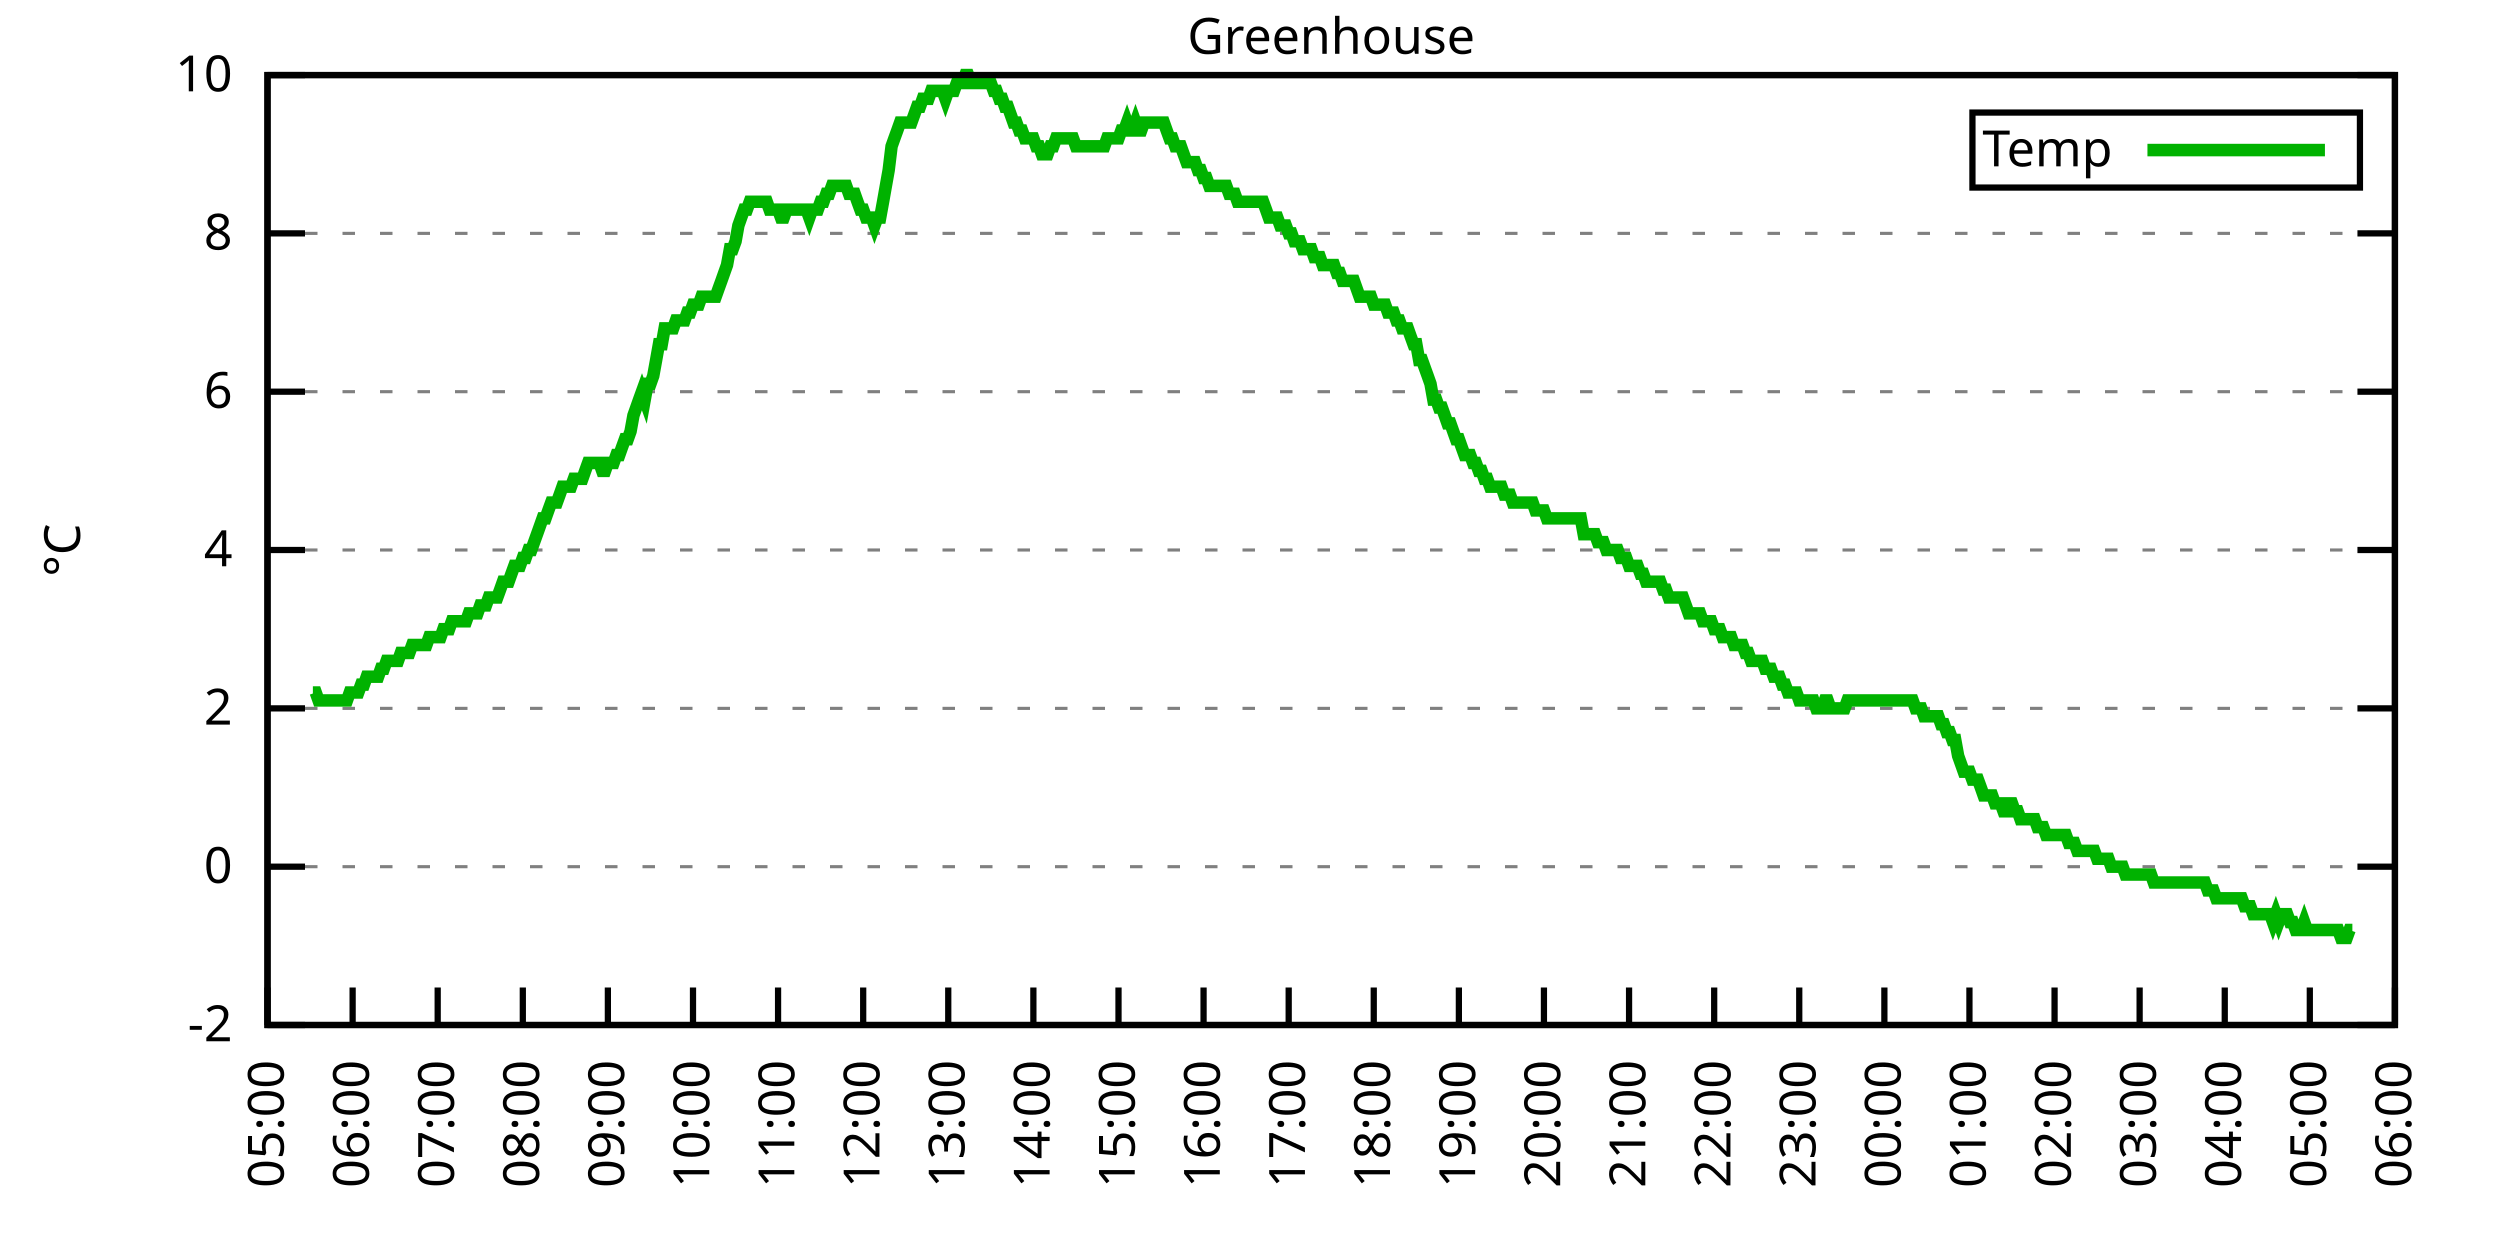
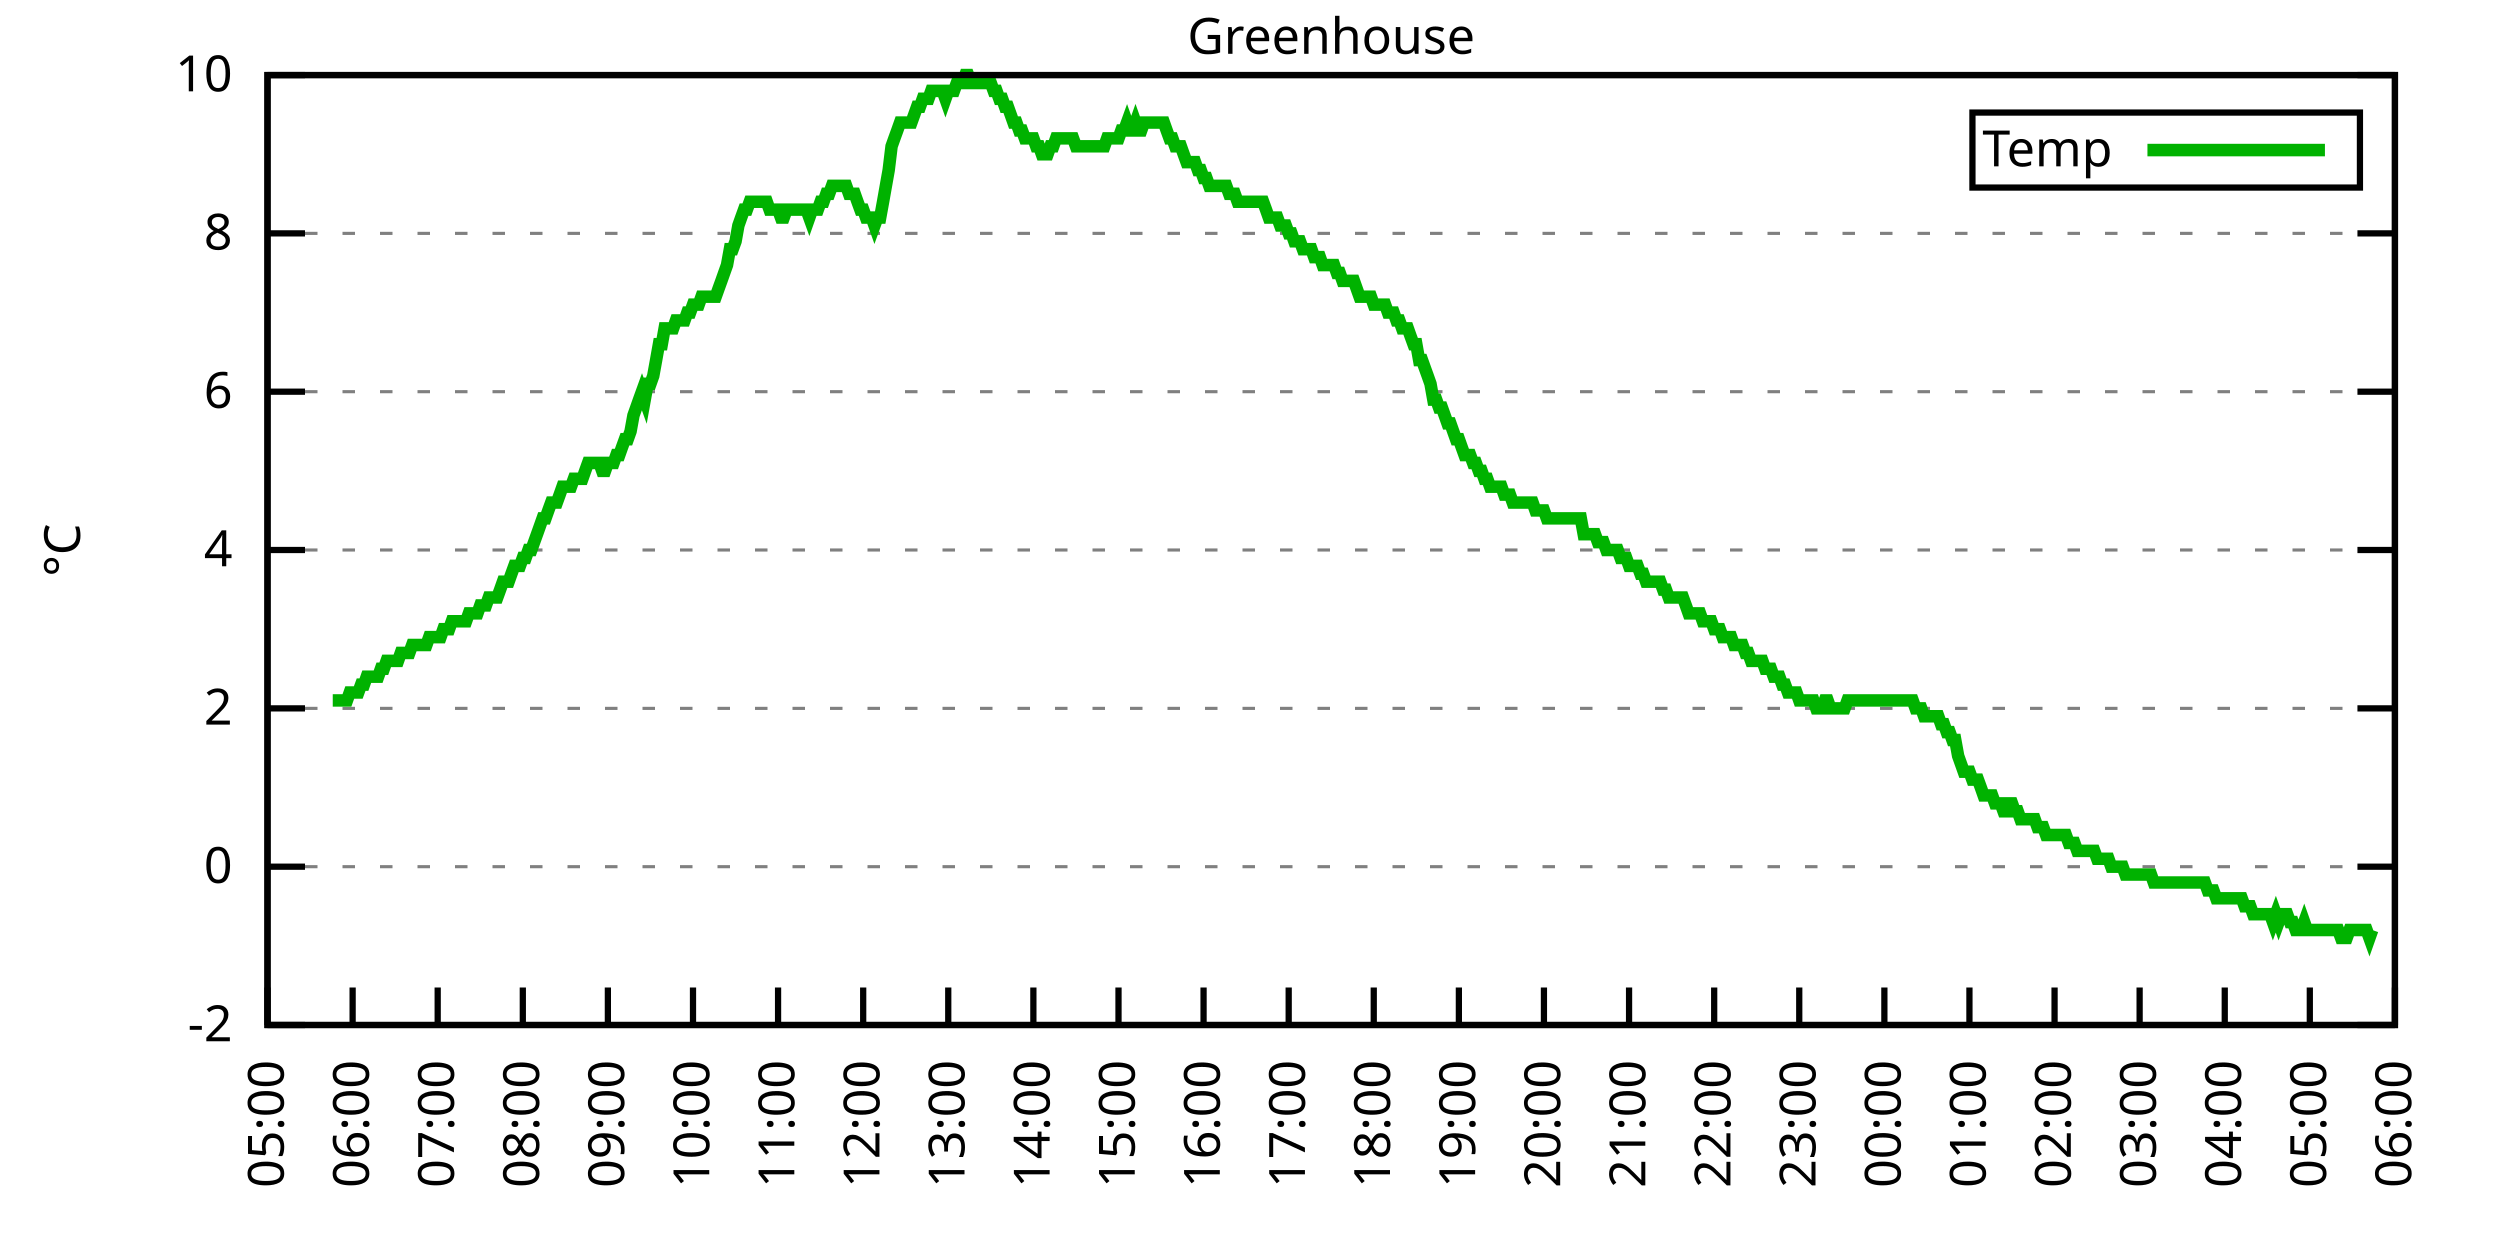
<svg xmlns="http://www.w3.org/2000/svg" xmlns:xlink="http://www.w3.org/1999/xlink" width="400" height="200" viewBox="0 0 400 200">
  <g id="gnuplot_canvas">
    <rect x="0" y="0" width="400" height="200" fill="none" />
    <defs>
      <circle id="gpDot" r="0.5" stroke-width="0.5" stroke="currentColor" />
      <path id="gpPt0" stroke-width="0.333" stroke="currentColor" d="M-1,0 h2 M0,-1 v2" />
      <path id="gpPt1" stroke-width="0.333" stroke="currentColor" d="M-1,-1 L1,1 M1,-1 L-1,1" />
      <path id="gpPt2" stroke-width="0.333" stroke="currentColor" d="M-1,0 L1,0 M0,-1 L0,1 M-1,-1 L1,1 M-1,1 L1,-1" />
      <rect id="gpPt3" stroke-width="0.333" stroke="currentColor" x="-1" y="-1" width="2" height="2" />
      <rect id="gpPt4" stroke-width="0.333" stroke="currentColor" fill="currentColor" x="-1" y="-1" width="2" height="2" />
      <circle id="gpPt5" stroke-width="0.333" stroke="currentColor" cx="0" cy="0" r="1" />
      <use xlink:href="#gpPt5" id="gpPt6" fill="currentColor" stroke="none" />
      <path id="gpPt7" stroke-width="0.333" stroke="currentColor" d="M0,-1.33 L-1.33,0.67 L1.33,0.67 z" />
      <use xlink:href="#gpPt7" id="gpPt8" fill="currentColor" stroke="none" />
      <use xlink:href="#gpPt7" id="gpPt9" stroke="currentColor" transform="rotate(180)" />
      <use xlink:href="#gpPt9" id="gpPt10" fill="currentColor" stroke="none" />
      <use xlink:href="#gpPt3" id="gpPt11" stroke="currentColor" transform="rotate(45)" />
      <use xlink:href="#gpPt11" id="gpPt12" fill="currentColor" stroke="none" />
      <path id="gpPt13" stroke-width="0.333" stroke="currentColor" d="M0,1.330 L1.265,0.411 L0.782,-1.067 L-0.782,-1.076 L-1.265,0.411 z" />
      <use xlink:href="#gpPt13" id="gpPt14" fill="currentColor" stroke="none" />
      <filter id="textbox" filterUnits="objectBoundingBox" x="0" y="0" height="1" width="1">
        <feFlood flood-color="white" flood-opacity="1" result="bgnd" />
        <feComposite in="SourceGraphic" in2="bgnd" operator="atop" />
      </filter>
      <filter id="greybox" filterUnits="objectBoundingBox" x="0" y="0" height="1" width="1">
        <feFlood flood-color="lightgrey" flood-opacity="1" result="grey" />
        <feComposite in="SourceGraphic" in2="grey" operator="atop" />
      </filter>
    </defs>
    <g fill="none" color="white" stroke="currentColor" stroke-width="1.00" stroke-linecap="butt" stroke-linejoin="miter">
</g>
    <g fill="none" color="black" stroke="currentColor" stroke-width="1.00" stroke-linecap="butt" stroke-linejoin="miter">
      <g stroke="none" shape-rendering="crispEdges">
        <polygon fill="rgb(255, 255, 255)" points="42.80,164.00 383.18,164.00 383.18,12.02 42.80,12.02 " />
      </g>
    </g>
    <g fill="none" color="black" stroke="currentColor" stroke-width="1.00" stroke-linecap="butt" stroke-linejoin="miter">
</g>
    <g fill="none" color="black" stroke="black" stroke-width="0.50" stroke-linecap="butt" stroke-linejoin="miter">
</g>
    <g fill="none" color="gray" stroke="currentColor" stroke-width="0.50" stroke-linecap="butt" stroke-linejoin="miter">
      <path stroke="gray" stroke-dasharray="2,4" class="gridline" d="M42.80,164.00 L383.19,164.00  " />
    </g>
    <g fill="none" color="gray" stroke="gray" stroke-width="1.00" stroke-linecap="butt" stroke-linejoin="miter">
</g>
    <g fill="none" color="black" stroke="currentColor" stroke-width="1.00" stroke-linecap="butt" stroke-linejoin="miter">
      <path stroke="black" d="M42.80,164.00 L48.80,164.00 M383.19,164.00 L377.19,164.00  " />
      <g transform="translate(37.20,166.60)" stroke="none" fill="black" font-family="Sans" font-size="8.00" text-anchor="end">
        <text>
          <tspan font-family="Sans">-2</tspan>
        </text>
      </g>
    </g>
    <g fill="none" color="black" stroke="currentColor" stroke-width="1.00" stroke-linecap="butt" stroke-linejoin="miter">
</g>
    <g fill="none" color="black" stroke="black" stroke-width="0.50" stroke-linecap="butt" stroke-linejoin="miter">
</g>
    <g fill="none" color="gray" stroke="currentColor" stroke-width="0.50" stroke-linecap="butt" stroke-linejoin="miter">
      <path stroke="gray" stroke-dasharray="2,4" class="gridline" d="M42.80,138.67 L383.19,138.67  " />
    </g>
    <g fill="none" color="gray" stroke="gray" stroke-width="1.00" stroke-linecap="butt" stroke-linejoin="miter">
</g>
    <g fill="none" color="black" stroke="currentColor" stroke-width="1.00" stroke-linecap="butt" stroke-linejoin="miter">
      <path stroke="black" d="M42.80,138.67 L48.80,138.67 M383.19,138.67 L377.19,138.67  " />
      <g transform="translate(37.20,141.27)" stroke="none" fill="black" font-family="Sans" font-size="8.00" text-anchor="end">
        <text>
          <tspan font-family="Sans"> 0</tspan>
        </text>
      </g>
    </g>
    <g fill="none" color="black" stroke="currentColor" stroke-width="1.00" stroke-linecap="butt" stroke-linejoin="miter">
</g>
    <g fill="none" color="black" stroke="black" stroke-width="0.50" stroke-linecap="butt" stroke-linejoin="miter">
</g>
    <g fill="none" color="gray" stroke="currentColor" stroke-width="0.50" stroke-linecap="butt" stroke-linejoin="miter">
      <path stroke="gray" stroke-dasharray="2,4" class="gridline" d="M42.80,113.34 L383.19,113.34  " />
    </g>
    <g fill="none" color="gray" stroke="gray" stroke-width="1.00" stroke-linecap="butt" stroke-linejoin="miter">
</g>
    <g fill="none" color="black" stroke="currentColor" stroke-width="1.00" stroke-linecap="butt" stroke-linejoin="miter">
      <path stroke="black" d="M42.80,113.34 L48.80,113.34 M383.19,113.34 L377.19,113.34  " />
      <g transform="translate(37.20,115.94)" stroke="none" fill="black" font-family="Sans" font-size="8.00" text-anchor="end">
        <text>
          <tspan font-family="Sans"> 2</tspan>
        </text>
      </g>
    </g>
    <g fill="none" color="black" stroke="currentColor" stroke-width="1.00" stroke-linecap="butt" stroke-linejoin="miter">
</g>
    <g fill="none" color="black" stroke="black" stroke-width="0.50" stroke-linecap="butt" stroke-linejoin="miter">
</g>
    <g fill="none" color="gray" stroke="currentColor" stroke-width="0.50" stroke-linecap="butt" stroke-linejoin="miter">
      <path stroke="gray" stroke-dasharray="2,4" class="gridline" d="M42.80,88.00 L383.19,88.00  " />
    </g>
    <g fill="none" color="gray" stroke="gray" stroke-width="1.00" stroke-linecap="butt" stroke-linejoin="miter">
</g>
    <g fill="none" color="black" stroke="currentColor" stroke-width="1.00" stroke-linecap="butt" stroke-linejoin="miter">
      <path stroke="black" d="M42.80,88.00 L48.80,88.00 M383.19,88.00 L377.19,88.00  " />
      <g transform="translate(37.20,90.60)" stroke="none" fill="black" font-family="Sans" font-size="8.00" text-anchor="end">
        <text>
          <tspan font-family="Sans"> 4</tspan>
        </text>
      </g>
    </g>
    <g fill="none" color="black" stroke="currentColor" stroke-width="1.00" stroke-linecap="butt" stroke-linejoin="miter">
</g>
    <g fill="none" color="black" stroke="black" stroke-width="0.50" stroke-linecap="butt" stroke-linejoin="miter">
</g>
    <g fill="none" color="gray" stroke="currentColor" stroke-width="0.50" stroke-linecap="butt" stroke-linejoin="miter">
      <path stroke="gray" stroke-dasharray="2,4" class="gridline" d="M42.80,62.67 L383.19,62.67  " />
    </g>
    <g fill="none" color="gray" stroke="gray" stroke-width="1.00" stroke-linecap="butt" stroke-linejoin="miter">
</g>
    <g fill="none" color="black" stroke="currentColor" stroke-width="1.00" stroke-linecap="butt" stroke-linejoin="miter">
      <path stroke="black" d="M42.80,62.67 L48.80,62.67 M383.19,62.67 L377.19,62.67  " />
      <g transform="translate(37.20,65.27)" stroke="none" fill="black" font-family="Sans" font-size="8.00" text-anchor="end">
        <text>
          <tspan font-family="Sans"> 6</tspan>
        </text>
      </g>
    </g>
    <g fill="none" color="black" stroke="currentColor" stroke-width="1.00" stroke-linecap="butt" stroke-linejoin="miter">
</g>
    <g fill="none" color="black" stroke="black" stroke-width="0.50" stroke-linecap="butt" stroke-linejoin="miter">
</g>
    <g fill="none" color="gray" stroke="currentColor" stroke-width="0.50" stroke-linecap="butt" stroke-linejoin="miter">
      <path stroke="gray" stroke-dasharray="2,4" class="gridline" d="M42.80,37.34 L383.19,37.34  " />
    </g>
    <g fill="none" color="gray" stroke="gray" stroke-width="1.00" stroke-linecap="butt" stroke-linejoin="miter">
</g>
    <g fill="none" color="black" stroke="currentColor" stroke-width="1.00" stroke-linecap="butt" stroke-linejoin="miter">
      <path stroke="black" d="M42.80,37.34 L48.80,37.34 M383.19,37.34 L377.19,37.34  " />
      <g transform="translate(37.20,39.94)" stroke="none" fill="black" font-family="Sans" font-size="8.00" text-anchor="end">
        <text>
          <tspan font-family="Sans"> 8</tspan>
        </text>
      </g>
    </g>
    <g fill="none" color="black" stroke="currentColor" stroke-width="1.00" stroke-linecap="butt" stroke-linejoin="miter">
</g>
    <g fill="none" color="black" stroke="black" stroke-width="0.50" stroke-linecap="butt" stroke-linejoin="miter">
</g>
    <g fill="none" color="gray" stroke="currentColor" stroke-width="0.50" stroke-linecap="butt" stroke-linejoin="miter">
      <path stroke="gray" stroke-dasharray="2,4" class="gridline" d="M42.80,12.01 L383.19,12.01  " />
    </g>
    <g fill="none" color="gray" stroke="gray" stroke-width="1.00" stroke-linecap="butt" stroke-linejoin="miter">
</g>
    <g fill="none" color="black" stroke="currentColor" stroke-width="1.00" stroke-linecap="butt" stroke-linejoin="miter">
      <path stroke="black" d="M42.80,12.01 L48.80,12.01 M383.19,12.01 L377.19,12.01  " />
      <g transform="translate(37.20,14.61)" stroke="none" fill="black" font-family="Sans" font-size="8.00" text-anchor="end">
        <text>
          <tspan font-family="Sans"> 10</tspan>
        </text>
      </g>
    </g>
    <g fill="none" color="black" stroke="currentColor" stroke-width="1.00" stroke-linecap="butt" stroke-linejoin="miter">
      <path stroke="black" d="M42.80,164.00 L42.80,158.00  " />
      <g transform="translate(45.40,169.60) rotate(270.00)" stroke="none" fill="black" font-family="Sans" font-size="8.00" text-anchor="end">
        <text>
          <tspan font-family="Sans">05:00</tspan>
        </text>
      </g>
    </g>
    <g fill="none" color="black" stroke="currentColor" stroke-width="1.00" stroke-linecap="butt" stroke-linejoin="miter">
      <path stroke="black" d="M56.42,164.00 L56.42,158.00  " />
      <g transform="translate(59.02,169.60) rotate(270.00)" stroke="none" fill="black" font-family="Sans" font-size="8.00" text-anchor="end">
        <text>
          <tspan font-family="Sans">06:00</tspan>
        </text>
      </g>
    </g>
    <g fill="none" color="black" stroke="currentColor" stroke-width="1.00" stroke-linecap="butt" stroke-linejoin="miter">
      <path stroke="black" d="M70.03,164.00 L70.03,158.00  " />
      <g transform="translate(72.63,169.60) rotate(270.00)" stroke="none" fill="black" font-family="Sans" font-size="8.00" text-anchor="end">
        <text>
          <tspan font-family="Sans">07:00</tspan>
        </text>
      </g>
    </g>
    <g fill="none" color="black" stroke="currentColor" stroke-width="1.00" stroke-linecap="butt" stroke-linejoin="miter">
      <path stroke="black" d="M83.65,164.00 L83.65,158.00  " />
      <g transform="translate(86.25,169.60) rotate(270.00)" stroke="none" fill="black" font-family="Sans" font-size="8.00" text-anchor="end">
        <text>
          <tspan font-family="Sans">08:00</tspan>
        </text>
      </g>
    </g>
    <g fill="none" color="black" stroke="currentColor" stroke-width="1.00" stroke-linecap="butt" stroke-linejoin="miter">
      <path stroke="black" d="M97.26,164.00 L97.26,158.00  " />
      <g transform="translate(99.86,169.60) rotate(270.00)" stroke="none" fill="black" font-family="Sans" font-size="8.00" text-anchor="end">
        <text>
          <tspan font-family="Sans">09:00</tspan>
        </text>
      </g>
    </g>
    <g fill="none" color="black" stroke="currentColor" stroke-width="1.00" stroke-linecap="butt" stroke-linejoin="miter">
      <path stroke="black" d="M110.88,164.00 L110.88,158.00  " />
      <g transform="translate(113.48,169.60) rotate(270.00)" stroke="none" fill="black" font-family="Sans" font-size="8.00" text-anchor="end">
        <text>
          <tspan font-family="Sans">10:00</tspan>
        </text>
      </g>
    </g>
    <g fill="none" color="black" stroke="currentColor" stroke-width="1.00" stroke-linecap="butt" stroke-linejoin="miter">
      <path stroke="black" d="M124.49,164.00 L124.49,158.00  " />
      <g transform="translate(127.09,169.60) rotate(270.00)" stroke="none" fill="black" font-family="Sans" font-size="8.00" text-anchor="end">
        <text>
          <tspan font-family="Sans">11:00</tspan>
        </text>
      </g>
    </g>
    <g fill="none" color="black" stroke="currentColor" stroke-width="1.00" stroke-linecap="butt" stroke-linejoin="miter">
      <path stroke="black" d="M138.11,164.00 L138.11,158.00  " />
      <g transform="translate(140.71,169.60) rotate(270.00)" stroke="none" fill="black" font-family="Sans" font-size="8.00" text-anchor="end">
        <text>
          <tspan font-family="Sans">12:00</tspan>
        </text>
      </g>
    </g>
    <g fill="none" color="black" stroke="currentColor" stroke-width="1.00" stroke-linecap="butt" stroke-linejoin="miter">
      <path stroke="black" d="M151.72,164.00 L151.72,158.00  " />
      <g transform="translate(154.32,169.60) rotate(270.00)" stroke="none" fill="black" font-family="Sans" font-size="8.00" text-anchor="end">
        <text>
          <tspan font-family="Sans">13:00</tspan>
        </text>
      </g>
    </g>
    <g fill="none" color="black" stroke="currentColor" stroke-width="1.00" stroke-linecap="butt" stroke-linejoin="miter">
      <path stroke="black" d="M165.34,164.00 L165.34,158.00  " />
      <g transform="translate(167.94,169.60) rotate(270.00)" stroke="none" fill="black" font-family="Sans" font-size="8.00" text-anchor="end">
        <text>
          <tspan font-family="Sans">14:00</tspan>
        </text>
      </g>
    </g>
    <g fill="none" color="black" stroke="currentColor" stroke-width="1.00" stroke-linecap="butt" stroke-linejoin="miter">
      <path stroke="black" d="M178.96,164.00 L178.96,158.00  " />
      <g transform="translate(181.56,169.60) rotate(270.00)" stroke="none" fill="black" font-family="Sans" font-size="8.00" text-anchor="end">
        <text>
          <tspan font-family="Sans">15:00</tspan>
        </text>
      </g>
    </g>
    <g fill="none" color="black" stroke="currentColor" stroke-width="1.00" stroke-linecap="butt" stroke-linejoin="miter">
      <path stroke="black" d="M192.57,164.00 L192.57,158.00  " />
      <g transform="translate(195.17,169.60) rotate(270.00)" stroke="none" fill="black" font-family="Sans" font-size="8.00" text-anchor="end">
        <text>
          <tspan font-family="Sans">16:00</tspan>
        </text>
      </g>
    </g>
    <g fill="none" color="black" stroke="currentColor" stroke-width="1.00" stroke-linecap="butt" stroke-linejoin="miter">
      <path stroke="black" d="M206.19,164.00 L206.19,158.00  " />
      <g transform="translate(208.79,169.60) rotate(270.00)" stroke="none" fill="black" font-family="Sans" font-size="8.00" text-anchor="end">
        <text>
          <tspan font-family="Sans">17:00</tspan>
        </text>
      </g>
    </g>
    <g fill="none" color="black" stroke="currentColor" stroke-width="1.00" stroke-linecap="butt" stroke-linejoin="miter">
      <path stroke="black" d="M219.80,164.00 L219.80,158.00  " />
      <g transform="translate(222.40,169.60) rotate(270.00)" stroke="none" fill="black" font-family="Sans" font-size="8.00" text-anchor="end">
        <text>
          <tspan font-family="Sans">18:00</tspan>
        </text>
      </g>
    </g>
    <g fill="none" color="black" stroke="currentColor" stroke-width="1.00" stroke-linecap="butt" stroke-linejoin="miter">
      <path stroke="black" d="M233.42,164.00 L233.42,158.00  " />
      <g transform="translate(236.02,169.60) rotate(270.00)" stroke="none" fill="black" font-family="Sans" font-size="8.00" text-anchor="end">
        <text>
          <tspan font-family="Sans">19:00</tspan>
        </text>
      </g>
    </g>
    <g fill="none" color="black" stroke="currentColor" stroke-width="1.00" stroke-linecap="butt" stroke-linejoin="miter">
      <path stroke="black" d="M247.03,164.00 L247.03,158.00  " />
      <g transform="translate(249.63,169.60) rotate(270.00)" stroke="none" fill="black" font-family="Sans" font-size="8.00" text-anchor="end">
        <text>
          <tspan font-family="Sans">20:00</tspan>
        </text>
      </g>
    </g>
    <g fill="none" color="black" stroke="currentColor" stroke-width="1.00" stroke-linecap="butt" stroke-linejoin="miter">
      <path stroke="black" d="M260.65,164.00 L260.65,158.00  " />
      <g transform="translate(263.25,169.60) rotate(270.00)" stroke="none" fill="black" font-family="Sans" font-size="8.00" text-anchor="end">
        <text>
          <tspan font-family="Sans">21:00</tspan>
        </text>
      </g>
    </g>
    <g fill="none" color="black" stroke="currentColor" stroke-width="1.00" stroke-linecap="butt" stroke-linejoin="miter">
      <path stroke="black" d="M274.27,164.00 L274.27,158.00  " />
      <g transform="translate(276.87,169.60) rotate(270.00)" stroke="none" fill="black" font-family="Sans" font-size="8.00" text-anchor="end">
        <text>
          <tspan font-family="Sans">22:00</tspan>
        </text>
      </g>
    </g>
    <g fill="none" color="black" stroke="currentColor" stroke-width="1.00" stroke-linecap="butt" stroke-linejoin="miter">
      <path stroke="black" d="M287.88,164.00 L287.88,158.00  " />
      <g transform="translate(290.48,169.60) rotate(270.00)" stroke="none" fill="black" font-family="Sans" font-size="8.00" text-anchor="end">
        <text>
          <tspan font-family="Sans">23:00</tspan>
        </text>
      </g>
    </g>
    <g fill="none" color="black" stroke="currentColor" stroke-width="1.00" stroke-linecap="butt" stroke-linejoin="miter">
      <path stroke="black" d="M301.50,164.00 L301.50,158.00  " />
      <g transform="translate(304.10,169.60) rotate(270.00)" stroke="none" fill="black" font-family="Sans" font-size="8.00" text-anchor="end">
        <text>
          <tspan font-family="Sans">00:00</tspan>
        </text>
      </g>
    </g>
    <g fill="none" color="black" stroke="currentColor" stroke-width="1.00" stroke-linecap="butt" stroke-linejoin="miter">
      <path stroke="black" d="M315.11,164.00 L315.11,158.00  " />
      <g transform="translate(317.71,169.60) rotate(270.00)" stroke="none" fill="black" font-family="Sans" font-size="8.00" text-anchor="end">
        <text>
          <tspan font-family="Sans">01:00</tspan>
        </text>
      </g>
    </g>
    <g fill="none" color="black" stroke="currentColor" stroke-width="1.00" stroke-linecap="butt" stroke-linejoin="miter">
      <path stroke="black" d="M328.73,164.00 L328.73,158.00  " />
      <g transform="translate(331.33,169.60) rotate(270.00)" stroke="none" fill="black" font-family="Sans" font-size="8.00" text-anchor="end">
        <text>
          <tspan font-family="Sans">02:00</tspan>
        </text>
      </g>
    </g>
    <g fill="none" color="black" stroke="currentColor" stroke-width="1.00" stroke-linecap="butt" stroke-linejoin="miter">
      <path stroke="black" d="M342.34,164.00 L342.34,158.00  " />
      <g transform="translate(344.94,169.60) rotate(270.00)" stroke="none" fill="black" font-family="Sans" font-size="8.00" text-anchor="end">
        <text>
          <tspan font-family="Sans">03:00</tspan>
        </text>
      </g>
    </g>
    <g fill="none" color="black" stroke="currentColor" stroke-width="1.00" stroke-linecap="butt" stroke-linejoin="miter">
      <path stroke="black" d="M355.96,164.00 L355.96,158.00  " />
      <g transform="translate(358.56,169.60) rotate(270.00)" stroke="none" fill="black" font-family="Sans" font-size="8.00" text-anchor="end">
        <text>
          <tspan font-family="Sans">04:00</tspan>
        </text>
      </g>
    </g>
    <g fill="none" color="black" stroke="currentColor" stroke-width="1.00" stroke-linecap="butt" stroke-linejoin="miter">
      <path stroke="black" d="M369.57,164.00 L369.57,158.00  " />
      <g transform="translate(372.17,169.60) rotate(270.00)" stroke="none" fill="black" font-family="Sans" font-size="8.00" text-anchor="end">
        <text>
          <tspan font-family="Sans">05:00</tspan>
        </text>
      </g>
    </g>
    <g fill="none" color="black" stroke="currentColor" stroke-width="1.00" stroke-linecap="butt" stroke-linejoin="miter">
      <path stroke="black" d="M383.19,164.00 L383.19,158.00  " />
      <g transform="translate(385.79,169.60) rotate(270.00)" stroke="none" fill="black" font-family="Sans" font-size="8.00" text-anchor="end">
        <text>
          <tspan font-family="Sans">06:00</tspan>
        </text>
      </g>
    </g>
    <g fill="none" color="black" stroke="currentColor" stroke-width="1.00" stroke-linecap="butt" stroke-linejoin="miter">
</g>
    <g fill="none" color="black" stroke="currentColor" stroke-width="1.00" stroke-linecap="butt" stroke-linejoin="miter">
      <path stroke="black" d="M42.80,12.01 L42.80,164.00 L383.19,164.00 L383.19,12.01 L42.80,12.01 Z  " />
    </g>
    <g fill="none" color="black" stroke="currentColor" stroke-width="1.00" stroke-linecap="butt" stroke-linejoin="miter">
</g>
    <g fill="none" color="black" stroke="currentColor" stroke-width="1.00" stroke-linecap="butt" stroke-linejoin="miter">
      <path stroke="black" d="M315.59,30.01 L315.59,18.01 L377.59,18.01 L377.59,30.01 L315.59,30.01 Z  " />
    </g>
    <g id="Greenhouse_plot_1">
      <g fill="none" color="white" stroke="black" stroke-width="2.00" stroke-linecap="butt" stroke-linejoin="miter">
</g>
      <g fill="none" color="black" stroke="currentColor" stroke-width="2.00" stroke-linecap="butt" stroke-linejoin="miter">
        <g transform="translate(337.99,26.61)" stroke="none" fill="black" font-family="Sans" font-size="8.00" text-anchor="end">
          <text>
            <tspan font-family="Sans">Temp</tspan>
          </text>
        </g>
      </g>
      <g fill="none" color="black" stroke="currentColor" stroke-width="2.00" stroke-linecap="butt" stroke-linejoin="miter">
-         <path stroke="rgb(  0, 178,   0)" d="M343.59,24.01 L371.99,24.01 M50.06,110.80 L50.52,110.80 L50.97,112.07 L51.42,112.07 L51.88,112.07 L52.33,112.07   L52.78,112.07 L53.24,112.07 L53.69,112.07 L54.15,112.07 L54.60,112.07 L55.05,112.07 L55.51,112.07 L55.96,110.80   L56.42,110.80 L56.87,110.80 L57.32,110.80 L57.78,109.54 L58.23,109.54 L58.68,108.27 L59.14,108.27 L59.59,108.27   L60.05,108.27 L60.50,108.27 L60.95,107.00 L61.41,107.00 L61.86,105.74 L62.32,105.74 L62.77,105.74 L63.22,105.74   L63.68,105.74 L64.13,104.47 L64.58,104.47 L65.04,104.47 L65.49,104.47 L65.95,103.20 L66.40,103.20 L66.85,103.20   L67.31,103.20 L67.76,103.20 L68.22,103.20 L68.67,101.94 L69.12,101.94 L69.58,101.94 L70.03,101.94 L70.49,101.94   L70.94,100.67 L71.39,100.67 L71.85,100.67 L72.30,99.40 L72.75,99.40 L73.21,99.40 L73.66,99.40 L74.12,99.40   L74.57,99.40 L75.02,98.14 L75.48,98.14 L75.93,98.14 L76.39,98.14 L76.84,96.87 L77.29,96.87 L77.75,96.87   L78.20,95.60 L78.65,95.60 L79.11,95.60 L79.56,95.60 L80.02,94.34 L80.47,93.07 L80.92,93.07 L81.38,93.07   L81.83,91.80 L82.29,90.54 L82.74,90.54 L83.19,90.54 L83.65,89.27 L84.10,89.27 L84.55,88.00 L85.01,88.00   L85.46,86.74 L85.92,85.47 L86.37,84.21 L86.82,82.94 L87.28,82.94 L87.73,81.67 L88.19,80.41 L88.64,80.41   L89.09,80.41 L89.55,79.14 L90.00,77.87 L90.45,77.87 L90.91,77.87 L91.36,77.87 L91.82,76.61 L92.27,76.61   L92.72,76.61 L93.18,76.61 L93.63,75.34 L94.09,74.07 L94.54,74.07 L94.99,74.07 L95.45,74.07 L95.90,74.07   L96.35,75.34 L96.81,75.34 L97.26,74.07 L97.72,74.07 L98.17,74.07 L98.62,72.81 L99.08,72.81 L99.53,71.54   L99.99,70.27 L100.44,70.27 L100.89,69.01 L101.35,66.47 L101.80,65.21 L102.25,63.94 L102.71,62.67 L103.16,63.94   L103.62,61.41 L104.07,61.41 L104.52,60.14 L104.98,57.61 L105.43,55.07 L105.89,55.07 L106.34,52.54 L106.79,52.54   L107.25,52.54 L107.70,52.54 L108.15,51.27 L108.61,51.27 L109.06,51.27 L109.52,51.27 L109.97,50.01 L110.42,50.01   L110.88,48.74 L111.33,48.74 L111.79,48.74 L112.24,47.47 L112.69,47.47 L113.15,47.47 L113.60,47.47 L114.05,47.47   L114.51,47.47 L114.96,46.21 L115.42,44.94 L115.87,43.67 L116.32,42.41 L116.78,39.87 L117.23,39.87 L117.69,38.61   L118.14,36.08 L118.59,34.81 L119.05,33.54 L119.50,33.54 L119.96,32.28 L120.41,32.28 L120.86,32.28 L121.32,32.28   L121.77,32.28 L122.22,32.28 L122.68,32.28 L123.13,33.54 L123.59,33.54 L124.04,33.54 L124.49,33.54 L124.95,34.81   L125.40,34.81 L125.86,33.54 L126.31,33.54 L126.76,33.54 L127.22,33.54 L127.67,33.54 L128.12,33.54 L128.58,33.54   L129.03,33.54 L129.49,34.81 L129.94,33.54 L130.39,33.54 L130.85,33.54 L131.30,32.28 L131.76,32.28 L132.21,31.01   L132.66,31.01 L133.12,29.74 L133.57,29.74 L134.02,29.74 L134.48,29.74 L134.93,29.74 L135.39,29.74 L135.84,31.01   L136.29,31.01 L136.75,31.01 L137.20,32.28 L137.66,33.54 L138.11,33.54 L138.56,34.81 L139.02,34.81 L139.47,34.81   L139.92,36.08 L140.38,34.81 L140.83,34.81 L141.29,32.28 L141.74,29.74 L142.19,27.21 L142.65,23.41 L143.10,22.14   L143.56,20.88 L144.01,19.61 L144.46,19.61 L144.92,19.61 L145.37,19.61 L145.82,19.61 L146.28,18.34 L146.73,17.08   L147.19,17.08 L147.64,15.81 L148.09,15.81 L148.55,15.81 L149.00,14.54 L149.46,14.54 L149.91,14.54 L150.36,14.54   L150.82,14.54 L151.27,15.81 L151.72,14.54 L152.18,14.54 L152.63,14.54 L153.09,13.28 L153.54,13.28 L153.99,13.28   L154.45,12.01 L154.90,12.01 L155.36,13.28 L155.81,13.28 L156.26,13.28 L156.72,13.28 L157.17,13.28 L157.62,13.28   L158.08,13.28 L158.53,13.28 L158.99,14.54 L159.44,14.54 L159.89,15.81 L160.35,15.81 L160.80,17.08 L161.26,17.08   L161.71,18.34 L162.16,19.61 L162.62,19.61 L163.07,20.88 L163.52,20.88 L163.98,22.14 L164.43,22.14 L164.89,22.14   L165.34,22.14 L165.79,23.41 L166.25,23.41 L166.70,24.68 L167.16,24.68 L167.61,24.68 L168.06,23.41 L168.52,23.41   L168.97,22.14 L169.43,22.14 L169.88,22.14 L170.33,22.14 L170.79,22.14 L171.24,22.14 L171.69,22.14 L172.15,23.41   L172.60,23.41 L173.06,23.41 L173.51,23.41 L173.96,23.41 L174.42,23.41 L174.87,23.41 L175.33,23.41 L175.78,23.41   L176.23,23.41 L176.69,23.41 L177.14,22.14 L177.59,22.14 L178.05,22.14 L178.50,22.14 L178.96,22.14 L179.41,20.88   L179.86,20.88 L180.32,19.61 L180.77,20.88 L181.23,20.88 L181.68,19.61 L182.13,20.88 L182.59,20.88 L183.04,19.61   L183.49,19.61 L183.95,19.61 L184.40,19.61 L184.86,19.61 L185.31,19.61 L185.76,19.61 L186.22,19.61 L186.67,20.88   L187.13,22.14 L187.58,22.14 L188.03,23.41 L188.49,23.41 L188.94,23.41 L189.39,24.68 L189.85,25.94 L190.30,25.94   L190.76,25.94 L191.21,25.94 L191.66,27.21 L192.12,27.21 L192.57,28.48 L193.03,28.48 L193.48,29.74 L193.93,29.74   L194.39,29.74 L194.84,29.74 L195.29,29.74 L195.75,29.74 L196.20,29.74 L196.66,31.01 L197.11,31.01 L197.56,31.01   L198.02,32.28 L198.47,32.28 L198.93,32.28 L199.38,32.28 L199.83,32.28 L200.29,32.28 L200.74,32.28 L201.19,32.28   L201.65,32.28 L202.10,32.28 L202.56,33.54 L203.01,34.81 L203.46,34.81 L203.92,34.81 L204.37,34.81 L204.83,36.08   L205.28,36.08 L205.73,36.08 L206.19,37.34 L206.64,37.34 L207.09,38.61 L207.55,38.61 L208.00,38.61 L208.46,39.87   L208.91,39.87 L209.36,39.87 L209.82,39.87 L210.27,41.14 L210.73,41.14 L211.18,41.14 L211.63,42.41 L212.09,42.41   L212.54,42.41 L213.00,42.41 L213.45,42.41 L213.90,43.67 L214.36,43.67 L214.81,44.94 L215.26,44.94 L215.72,44.94   L216.17,44.94 L216.63,44.94 L217.08,46.21 L217.53,47.47 L217.99,47.47 L218.44,47.47 L218.90,47.47 L219.35,47.47   L219.80,48.74 L220.26,48.74 L220.71,48.74 L221.16,48.74 L221.62,48.74 L222.07,50.01 L222.53,50.01 L222.98,50.01   L223.43,51.27 L223.89,51.27 L224.34,52.54 L224.80,52.54 L225.25,52.54 L225.70,53.81 L226.16,55.07 L226.61,55.07   L227.06,57.61 L227.52,57.61 L227.97,58.87 L228.43,60.14 L228.88,61.41 L229.33,63.94 L229.79,63.94 L230.24,65.21   L230.70,65.21 L231.15,66.47 L231.60,67.74 L232.06,67.74 L232.51,69.01 L232.96,70.27 L233.42,70.27 L233.87,71.54   L234.33,72.81 L234.78,72.81 L235.23,72.81 L235.69,74.07 L236.14,74.07 L236.60,75.34 L237.05,75.34 L237.50,76.61   L237.96,76.61 L238.41,77.87 L238.86,77.87 L239.32,77.87 L239.77,77.87 L240.23,77.87 L240.68,79.14 L241.13,79.14   L241.59,79.14 L242.04,80.41 L242.50,80.41 L242.95,80.41 L243.40,80.41 L243.86,80.41 L244.31,80.41 L244.76,80.41   L245.22,80.41 L245.67,81.67 L246.13,81.67 L246.58,81.67 L247.03,81.67 L247.49,82.94 L247.94,82.94 L248.40,82.94   L248.85,82.94 L249.30,82.94 L249.76,82.94 L250.21,82.94 L250.66,82.94 L251.12,82.94 L251.57,82.94 L252.03,82.94   L252.48,82.94 L252.93,82.94 L253.39,85.47 L253.84,85.47 L254.30,85.47 L254.75,85.47 L255.20,85.47 L255.66,86.74   L256.11,86.74 L256.56,86.74 L257.02,88.00 L257.47,88.00 L257.93,88.00 L258.38,88.00 L258.83,88.00 L259.29,89.27   L259.74,89.27 L260.20,89.27 L260.65,90.54 L261.10,90.54 L261.56,90.54 L262.01,90.54 L262.47,91.80 L262.92,91.80   L263.37,93.07 L263.83,93.07 L264.28,93.07 L264.73,93.07 L265.19,93.07 L265.64,93.07 L266.10,94.34 L266.55,94.34   L267.00,95.60 L267.46,95.60 L267.91,95.60 L268.37,95.60 L268.82,95.60 L269.27,95.60 L269.73,96.87 L270.18,98.14   L270.63,98.14 L271.09,98.14 L271.54,98.14 L272.00,98.14 L272.45,99.40 L272.90,99.40 L273.36,99.40 L273.81,99.40   L274.27,100.67 L274.72,100.67 L275.17,100.67 L275.63,101.94 L276.08,101.94 L276.53,101.94 L276.99,101.94 L277.44,103.20   L277.90,103.20 L278.35,103.20 L278.80,103.20 L279.26,104.47 L279.71,104.47 L280.17,105.74 L280.62,105.74 L281.07,105.74   L281.53,105.74 L281.98,105.74 L282.43,107.00 L282.89,107.00 L283.34,107.00 L283.80,108.27 L284.25,108.27 L284.70,108.27   L285.16,109.54 L285.61,109.54 L286.07,110.80 L286.52,110.80 L286.97,110.80 L287.43,110.80 L287.88,112.07 L288.33,112.07   L288.79,112.07 L289.24,112.07 L289.70,112.07 L290.15,112.07 L290.60,113.34 L291.06,113.34 L291.51,113.34 L291.97,112.07   L292.42,112.07 L292.87,113.34 L293.33,113.34 L293.78,113.34 L294.23,113.34 L294.69,113.34 L295.14,113.34 L295.60,112.07   L296.05,112.07 L296.50,112.07 L296.96,112.07 L297.41,112.07 L297.87,112.07 L298.32,112.07 L298.77,112.07 L299.23,112.07   L299.68,112.07 L300.13,112.07 L300.59,112.07 L301.04,112.07 L301.50,112.07 L301.95,112.07 L302.40,112.07 L302.86,112.07   L303.31,112.07 L303.77,112.07 L304.22,112.07 L304.67,112.07 L305.13,112.07 L305.58,112.07 L306.03,112.07 L306.49,113.34   L306.94,113.34 L307.40,113.34 L307.85,114.60 L308.30,114.60 L308.76,114.60 L309.21,114.60 L309.67,114.60 L310.12,114.60   L310.57,115.87 L311.03,115.87 L311.48,117.14 L311.94,117.14 L312.39,118.40 L312.84,118.40 L313.30,120.94 L313.75,122.20   L314.20,123.47 L314.66,123.47 L315.11,123.47 L315.57,124.74 L316.02,124.74 L316.47,124.74 L316.93,126.00 L317.38,127.27   L317.84,127.27 L318.29,127.27 L318.74,127.27 L319.20,128.54 L319.65,128.54 L320.10,128.54 L320.56,129.80 L321.01,129.80   L321.47,128.54 L321.92,128.54 L322.37,129.80 L322.83,129.80 L323.28,131.07 L323.74,131.07 L324.19,131.07 L324.64,131.07   L325.10,131.07 L325.55,131.07 L326.00,132.34 L326.46,132.34 L326.91,132.34 L327.37,133.60 L327.82,133.60 L328.27,133.60   L328.73,133.60 L329.18,133.60 L329.64,133.60 L330.09,133.60 L330.54,133.60 L331.00,134.87 L331.45,134.87 L331.90,134.87   L332.36,136.14 L332.81,136.14 L333.27,136.14 L333.72,136.14 L334.17,136.14 L334.63,136.14 L335.08,136.14 L335.54,137.40   L335.99,137.40 L336.44,137.40 L336.90,137.40 L337.35,137.40 L337.80,138.67 L338.26,138.67 L338.71,138.67 L339.17,138.67   L339.62,138.67 L340.07,139.93 L340.53,139.93 L340.98,139.93 L341.44,139.93 L341.89,139.93 L342.34,139.93 L342.80,139.93   L343.25,139.93 L343.70,139.93 L344.16,139.93 L344.61,141.20 L345.07,141.20 L345.52,141.20 L345.97,141.20 L346.43,141.20   L346.88,141.20 L347.34,141.20 L347.79,141.20 L348.24,141.20 L348.70,141.20 L349.15,141.20 L349.60,141.20 L350.06,141.20   L350.51,141.20 L350.97,141.20 L351.42,141.20 L351.87,141.20 L352.33,141.20 L352.78,141.20 L353.24,142.47 L353.69,142.47   L354.14,142.47 L354.60,143.73 L355.05,143.73 L355.50,143.73 L355.96,143.73 L356.41,143.73 L356.87,143.73 L357.32,143.73   L357.77,143.73 L358.23,143.73 L358.68,143.73 L359.14,145.00 L359.59,145.00 L360.04,145.00 L360.50,146.27 L360.95,146.27   L361.41,146.27 L361.86,146.27 L362.31,146.27 L362.77,146.27 L363.22,146.27 L363.67,147.53 L364.13,146.27 L364.58,147.53   L365.04,146.27 L365.49,146.27 L365.94,146.27 L366.40,147.53 L366.85,147.53 L367.31,148.80 L367.76,148.80 L368.21,148.80   L368.67,147.53 L369.12,148.80 L369.57,148.80 L370.03,148.80 L370.48,148.80 L370.94,148.80 L371.39,148.80 L371.84,148.80   L372.30,148.80 L372.75,148.80 L373.21,148.80 L373.66,148.80 L374.11,148.80 L374.57,150.07 L375.02,150.07 L375.47,150.07   L375.93,148.80 L376.38,148.80  " />
+         <path stroke="rgb(  0, 178,   0)" d="M343.59,24.01 L371.99,24.01 M53.24,112.07 L53.69,112.07 L54.15,112.07 L54.60,112.07 L55.05,112.07 L55.51,112.07   L55.96,110.80 L56.42,110.80 L56.87,110.80 L57.32,110.80 L57.78,109.54 L58.23,109.54 L58.68,108.27 L59.14,108.27   L59.59,108.27 L60.05,108.27 L60.50,108.27 L60.95,107.00 L61.41,107.00 L61.86,105.74 L62.32,105.74 L62.77,105.74   L63.22,105.74 L63.68,105.74 L64.13,104.47 L64.58,104.47 L65.04,104.47 L65.49,104.47 L65.95,103.20 L66.40,103.20   L66.85,103.20 L67.31,103.20 L67.76,103.20 L68.22,103.20 L68.67,101.94 L69.12,101.94 L69.58,101.94 L70.03,101.94   L70.49,101.94 L70.94,100.67 L71.39,100.67 L71.85,100.67 L72.30,99.40 L72.75,99.40 L73.21,99.40 L73.66,99.40   L74.12,99.40 L74.57,99.40 L75.02,98.14 L75.48,98.14 L75.93,98.14 L76.39,98.14 L76.84,96.87 L77.29,96.87   L77.75,96.87 L78.20,95.60 L78.65,95.60 L79.11,95.60 L79.56,95.60 L80.02,94.34 L80.47,93.07 L80.92,93.07   L81.38,93.07 L81.83,91.80 L82.29,90.54 L82.74,90.54 L83.19,90.54 L83.65,89.27 L84.10,89.27 L84.55,88.00   L85.01,88.00 L85.46,86.74 L85.92,85.47 L86.37,84.21 L86.82,82.94 L87.28,82.94 L87.73,81.67 L88.19,80.41   L88.64,80.41 L89.09,80.41 L89.55,79.14 L90.00,77.87 L90.45,77.87 L90.91,77.87 L91.36,77.87 L91.82,76.61   L92.27,76.61 L92.72,76.61 L93.18,76.61 L93.63,75.34 L94.09,74.07 L94.54,74.07 L94.99,74.07 L95.45,74.07   L95.90,74.07 L96.35,75.34 L96.81,75.34 L97.26,74.07 L97.72,74.07 L98.17,74.07 L98.62,72.81 L99.08,72.81   L99.53,71.54 L99.99,70.27 L100.44,70.27 L100.89,69.01 L101.35,66.47 L101.80,65.21 L102.25,63.94 L102.71,62.67   L103.16,63.94 L103.62,61.41 L104.07,61.41 L104.52,60.14 L104.98,57.61 L105.43,55.07 L105.89,55.07 L106.34,52.54   L106.79,52.54 L107.25,52.54 L107.70,52.54 L108.15,51.27 L108.61,51.27 L109.06,51.27 L109.52,51.27 L109.97,50.01   L110.42,50.01 L110.88,48.74 L111.33,48.74 L111.79,48.74 L112.24,47.47 L112.69,47.47 L113.15,47.47 L113.60,47.47   L114.05,47.47 L114.51,47.47 L114.96,46.21 L115.42,44.94 L115.87,43.67 L116.32,42.41 L116.78,39.87 L117.23,39.87   L117.69,38.61 L118.14,36.08 L118.59,34.81 L119.05,33.54 L119.50,33.54 L119.96,32.28 L120.41,32.28 L120.86,32.28   L121.32,32.28 L121.77,32.28 L122.22,32.28 L122.68,32.28 L123.13,33.54 L123.59,33.54 L124.04,33.54 L124.49,33.54   L124.95,34.81 L125.40,34.81 L125.86,33.54 L126.31,33.54 L126.76,33.54 L127.22,33.54 L127.67,33.54 L128.12,33.54   L128.58,33.54 L129.03,33.54 L129.49,34.81 L129.94,33.54 L130.39,33.54 L130.85,33.54 L131.30,32.28 L131.76,32.28   L132.21,31.01 L132.66,31.01 L133.12,29.74 L133.57,29.74 L134.02,29.74 L134.48,29.74 L134.93,29.74 L135.39,29.74   L135.84,31.01 L136.29,31.01 L136.75,31.01 L137.20,32.28 L137.66,33.54 L138.11,33.54 L138.56,34.81 L139.02,34.81   L139.47,34.81 L139.92,36.08 L140.38,34.81 L140.83,34.81 L141.29,32.28 L141.74,29.74 L142.19,27.21 L142.65,23.41   L143.10,22.14 L143.56,20.88 L144.01,19.61 L144.46,19.61 L144.92,19.61 L145.37,19.61 L145.82,19.61 L146.28,18.34   L146.73,17.08 L147.19,17.08 L147.64,15.81 L148.09,15.81 L148.55,15.81 L149.00,14.54 L149.46,14.54 L149.91,14.54   L150.36,14.54 L150.82,14.54 L151.27,15.81 L151.72,14.54 L152.18,14.54 L152.63,14.54 L153.09,13.28 L153.54,13.28   L153.99,13.28 L154.45,12.01 L154.90,12.01 L155.36,13.28 L155.81,13.28 L156.26,13.28 L156.72,13.28 L157.17,13.28   L157.62,13.28 L158.08,13.28 L158.53,13.28 L158.99,14.54 L159.44,14.54 L159.89,15.81 L160.35,15.81 L160.80,17.08   L161.26,17.08 L161.71,18.34 L162.16,19.61 L162.62,19.61 L163.07,20.88 L163.52,20.88 L163.98,22.14 L164.43,22.14   L164.89,22.14 L165.34,22.14 L165.79,23.41 L166.25,23.41 L166.70,24.68 L167.16,24.68 L167.61,24.68 L168.06,23.41   L168.52,23.41 L168.97,22.14 L169.43,22.14 L169.88,22.14 L170.33,22.14 L170.79,22.14 L171.24,22.14 L171.69,22.14   L172.15,23.41 L172.60,23.41 L173.06,23.41 L173.51,23.41 L173.96,23.41 L174.42,23.41 L174.87,23.41 L175.33,23.41   L175.78,23.41 L176.23,23.41 L176.69,23.41 L177.14,22.14 L177.59,22.14 L178.05,22.14 L178.50,22.14 L178.96,22.14   L179.41,20.88 L179.86,20.88 L180.32,19.61 L180.77,20.88 L181.23,20.88 L181.68,19.61 L182.13,20.88 L182.59,20.88   L183.04,19.61 L183.49,19.61 L183.95,19.61 L184.40,19.61 L184.86,19.61 L185.31,19.61 L185.76,19.61 L186.22,19.61   L186.67,20.88 L187.13,22.14 L187.58,22.14 L188.03,23.41 L188.49,23.41 L188.94,23.41 L189.39,24.68 L189.85,25.94   L190.30,25.94 L190.76,25.94 L191.21,25.94 L191.66,27.21 L192.12,27.21 L192.57,28.48 L193.03,28.48 L193.48,29.74   L193.93,29.74 L194.39,29.74 L194.84,29.74 L195.29,29.74 L195.75,29.74 L196.20,29.74 L196.66,31.01 L197.11,31.01   L197.56,31.01 L198.02,32.28 L198.47,32.28 L198.93,32.28 L199.38,32.28 L199.83,32.28 L200.29,32.28 L200.74,32.28   L201.19,32.28 L201.65,32.28 L202.10,32.28 L202.56,33.54 L203.01,34.81 L203.46,34.81 L203.92,34.81 L204.37,34.81   L204.83,36.08 L205.28,36.08 L205.73,36.08 L206.19,37.34 L206.64,37.34 L207.09,38.61 L207.55,38.61 L208.00,38.61   L208.46,39.87 L208.91,39.87 L209.36,39.87 L209.82,39.87 L210.27,41.14 L210.73,41.14 L211.18,41.14 L211.63,42.41   L212.09,42.41 L212.54,42.41 L213.00,42.41 L213.45,42.41 L213.90,43.67 L214.36,43.67 L214.81,44.94 L215.26,44.94   L215.72,44.94 L216.17,44.94 L216.63,44.94 L217.08,46.21 L217.53,47.47 L217.99,47.47 L218.44,47.47 L218.90,47.47   L219.35,47.47 L219.80,48.74 L220.26,48.74 L220.71,48.74 L221.16,48.74 L221.62,48.74 L222.07,50.01 L222.53,50.01   L222.98,50.01 L223.43,51.27 L223.89,51.27 L224.34,52.54 L224.80,52.54 L225.25,52.54 L225.70,53.81 L226.16,55.07   L226.61,55.07 L227.06,57.61 L227.52,57.61 L227.97,58.87 L228.43,60.14 L228.88,61.41 L229.33,63.94 L229.79,63.94   L230.24,65.21 L230.70,65.21 L231.15,66.47 L231.60,67.74 L232.06,67.74 L232.51,69.01 L232.96,70.27 L233.42,70.27   L233.87,71.54 L234.33,72.81 L234.78,72.81 L235.23,72.81 L235.69,74.07 L236.14,74.07 L236.60,75.34 L237.05,75.34   L237.50,76.61 L237.96,76.61 L238.41,77.87 L238.86,77.87 L239.32,77.87 L239.77,77.87 L240.23,77.87 L240.68,79.14   L241.13,79.14 L241.59,79.14 L242.04,80.41 L242.50,80.41 L242.95,80.41 L243.40,80.41 L243.86,80.41 L244.31,80.41   L244.76,80.41 L245.22,80.41 L245.67,81.67 L246.13,81.67 L246.58,81.67 L247.03,81.67 L247.49,82.94 L247.94,82.94   L248.40,82.94 L248.85,82.94 L249.30,82.94 L249.76,82.94 L250.21,82.94 L250.66,82.94 L251.12,82.94 L251.57,82.94   L252.03,82.94 L252.48,82.94 L252.93,82.94 L253.39,85.47 L253.84,85.47 L254.30,85.47 L254.75,85.47 L255.20,85.47   L255.66,86.74 L256.11,86.74 L256.56,86.74 L257.02,88.00 L257.47,88.00 L257.93,88.00 L258.38,88.00 L258.83,88.00   L259.29,89.27 L259.74,89.27 L260.20,89.27 L260.65,90.54 L261.10,90.54 L261.56,90.54 L262.01,90.54 L262.47,91.80   L262.92,91.80 L263.37,93.07 L263.83,93.07 L264.28,93.07 L264.73,93.07 L265.19,93.07 L265.64,93.07 L266.10,94.34   L266.55,94.34 L267.00,95.60 L267.46,95.60 L267.91,95.60 L268.37,95.60 L268.82,95.60 L269.27,95.60 L269.73,96.87   L270.18,98.14 L270.63,98.14 L271.09,98.14 L271.54,98.14 L272.00,98.14 L272.45,99.40 L272.90,99.40 L273.36,99.40   L273.81,99.40 L274.27,100.67 L274.72,100.67 L275.17,100.67 L275.63,101.94 L276.08,101.94 L276.53,101.94 L276.99,101.94   L277.44,103.20 L277.90,103.20 L278.35,103.20 L278.80,103.20 L279.26,104.47 L279.71,104.47 L280.17,105.74 L280.62,105.74   L281.07,105.74 L281.53,105.74 L281.98,105.74 L282.43,107.00 L282.89,107.00 L283.34,107.00 L283.80,108.27 L284.25,108.27   L284.70,108.27 L285.16,109.54 L285.61,109.54 L286.07,110.80 L286.52,110.80 L286.97,110.80 L287.43,110.80 L287.88,112.07   L288.33,112.07 L288.79,112.07 L289.24,112.07 L289.70,112.07 L290.15,112.07 L290.60,113.34 L291.06,113.34 L291.51,113.34   L291.97,112.07 L292.42,112.07 L292.87,113.34 L293.33,113.34 L293.78,113.34 L294.23,113.34 L294.69,113.34 L295.14,113.34   L295.60,112.07 L296.05,112.07 L296.50,112.07 L296.96,112.07 L297.41,112.07 L297.87,112.07 L298.32,112.07 L298.77,112.07   L299.23,112.07 L299.68,112.07 L300.13,112.07 L300.59,112.07 L301.04,112.07 L301.50,112.07 L301.95,112.07 L302.40,112.07   L302.86,112.07 L303.31,112.07 L303.77,112.07 L304.22,112.07 L304.67,112.07 L305.13,112.07 L305.58,112.07 L306.03,112.07   L306.49,113.34 L306.94,113.34 L307.40,113.34 L307.85,114.60 L308.30,114.60 L308.76,114.60 L309.21,114.60 L309.67,114.60   L310.12,114.60 L310.57,115.87 L311.03,115.87 L311.48,117.14 L311.94,117.14 L312.39,118.40 L312.84,118.40 L313.30,120.94   L313.75,122.20 L314.20,123.47 L314.66,123.47 L315.11,123.47 L315.57,124.74 L316.02,124.74 L316.47,124.74 L316.93,126.00   L317.38,127.27 L317.84,127.27 L318.29,127.27 L318.74,127.27 L319.20,128.54 L319.65,128.54 L320.10,128.54 L320.56,129.80   L321.01,129.80 L321.47,128.54 L321.92,128.54 L322.37,129.80 L322.83,129.80 L323.28,131.07 L323.74,131.07 L324.19,131.07   L324.64,131.07 L325.10,131.07 L325.55,131.07 L326.00,132.34 L326.46,132.34 L326.91,132.34 L327.37,133.60 L327.82,133.60   L328.27,133.60 L328.73,133.60 L329.18,133.60 L329.64,133.60 L330.09,133.60 L330.54,133.60 L331.00,134.87 L331.45,134.87   L331.90,134.87 L332.36,136.14 L332.81,136.14 L333.27,136.14 L333.72,136.14 L334.17,136.14 L334.63,136.14 L335.08,136.14   L335.54,137.40 L335.99,137.40 L336.44,137.40 L336.90,137.40 L337.35,137.40 L337.80,138.67 L338.26,138.67 L338.71,138.67   L339.17,138.67 L339.62,138.67 L340.07,139.93 L340.53,139.93 L340.98,139.93 L341.44,139.93 L341.89,139.93 L342.34,139.93   L342.80,139.93 L343.25,139.93 L343.70,139.93 L344.16,139.93 L344.61,141.20 L345.07,141.20 L345.52,141.20 L345.97,141.20   L346.43,141.20 L346.88,141.20 L347.34,141.20 L347.79,141.20 L348.24,141.20 L348.70,141.20 L349.15,141.20 L349.60,141.20   L350.06,141.20 L350.51,141.20 L350.97,141.20 L351.42,141.20 L351.87,141.20 L352.33,141.20 L352.78,141.20 L353.24,142.47   L353.69,142.47 L354.14,142.47 L354.60,143.73 L355.05,143.73 L355.50,143.73 L355.96,143.73 L356.41,143.73 L356.87,143.73   L357.32,143.73 L357.77,143.73 L358.23,143.73 L358.68,143.73 L359.14,145.00 L359.59,145.00 L360.04,145.00 L360.50,146.27   L360.95,146.27 L361.41,146.27 L361.86,146.27 L362.31,146.27 L362.77,146.27 L363.22,146.27 L363.67,147.53 L364.13,146.27   L364.58,147.53 L365.04,146.27 L365.49,146.27 L365.94,146.27 L366.40,147.53 L366.85,147.53 L367.31,148.80 L367.76,148.80   L368.21,148.80 L368.67,147.53 L369.12,148.80 L369.57,148.80 L370.03,148.80 L370.48,148.80 L370.94,148.80 L371.39,148.80   L371.84,148.80 L372.30,148.80 L372.75,148.80 L373.21,148.80 L373.66,148.80 L374.11,148.80 L374.57,150.07 L375.02,150.07   L375.47,150.07 L375.93,148.80 L376.38,148.80 L376.84,148.80 L377.29,148.80 L377.74,148.80 L378.20,148.80 L378.65,148.80   L379.11,150.07 L379.56,148.80  " />
      </g>
    </g>
    <g fill="none" color="black" stroke="currentColor" stroke-width="2.00" stroke-linecap="butt" stroke-linejoin="miter">
</g>
    <g fill="none" color="black" stroke="black" stroke-width="1.00" stroke-linecap="butt" stroke-linejoin="miter">
</g>
    <g fill="none" color="black" stroke="currentColor" stroke-width="1.00" stroke-linecap="butt" stroke-linejoin="miter">
      <path stroke="black" d="M42.80,12.01 L42.80,164.00 L383.19,164.00 L383.19,12.01 L42.80,12.01 Z  " />
      <g transform="translate(12.80,88.01) rotate(270.00)" stroke="none" fill="black" font-family="Sans" font-size="8.00" text-anchor="middle">
        <text>
          <tspan font-family="Sans">°C</tspan>
        </text>
      </g>
    </g>
    <g fill="none" color="black" stroke="currentColor" stroke-width="1.00" stroke-linecap="butt" stroke-linejoin="miter">
</g>
    <g fill="none" color="black" stroke="currentColor" stroke-width="1.00" stroke-linecap="butt" stroke-linejoin="miter">
      <g transform="translate(212.99,8.61)" stroke="none" fill="black" font-family="Sans" font-size="8.00" text-anchor="middle">
        <text>
          <tspan font-family="Sans">Greenhouse</tspan>
        </text>
      </g>
    </g>
    <g fill="none" color="black" stroke="currentColor" stroke-width="1.00" stroke-linecap="butt" stroke-linejoin="miter">
</g>
  </g>
</svg>
